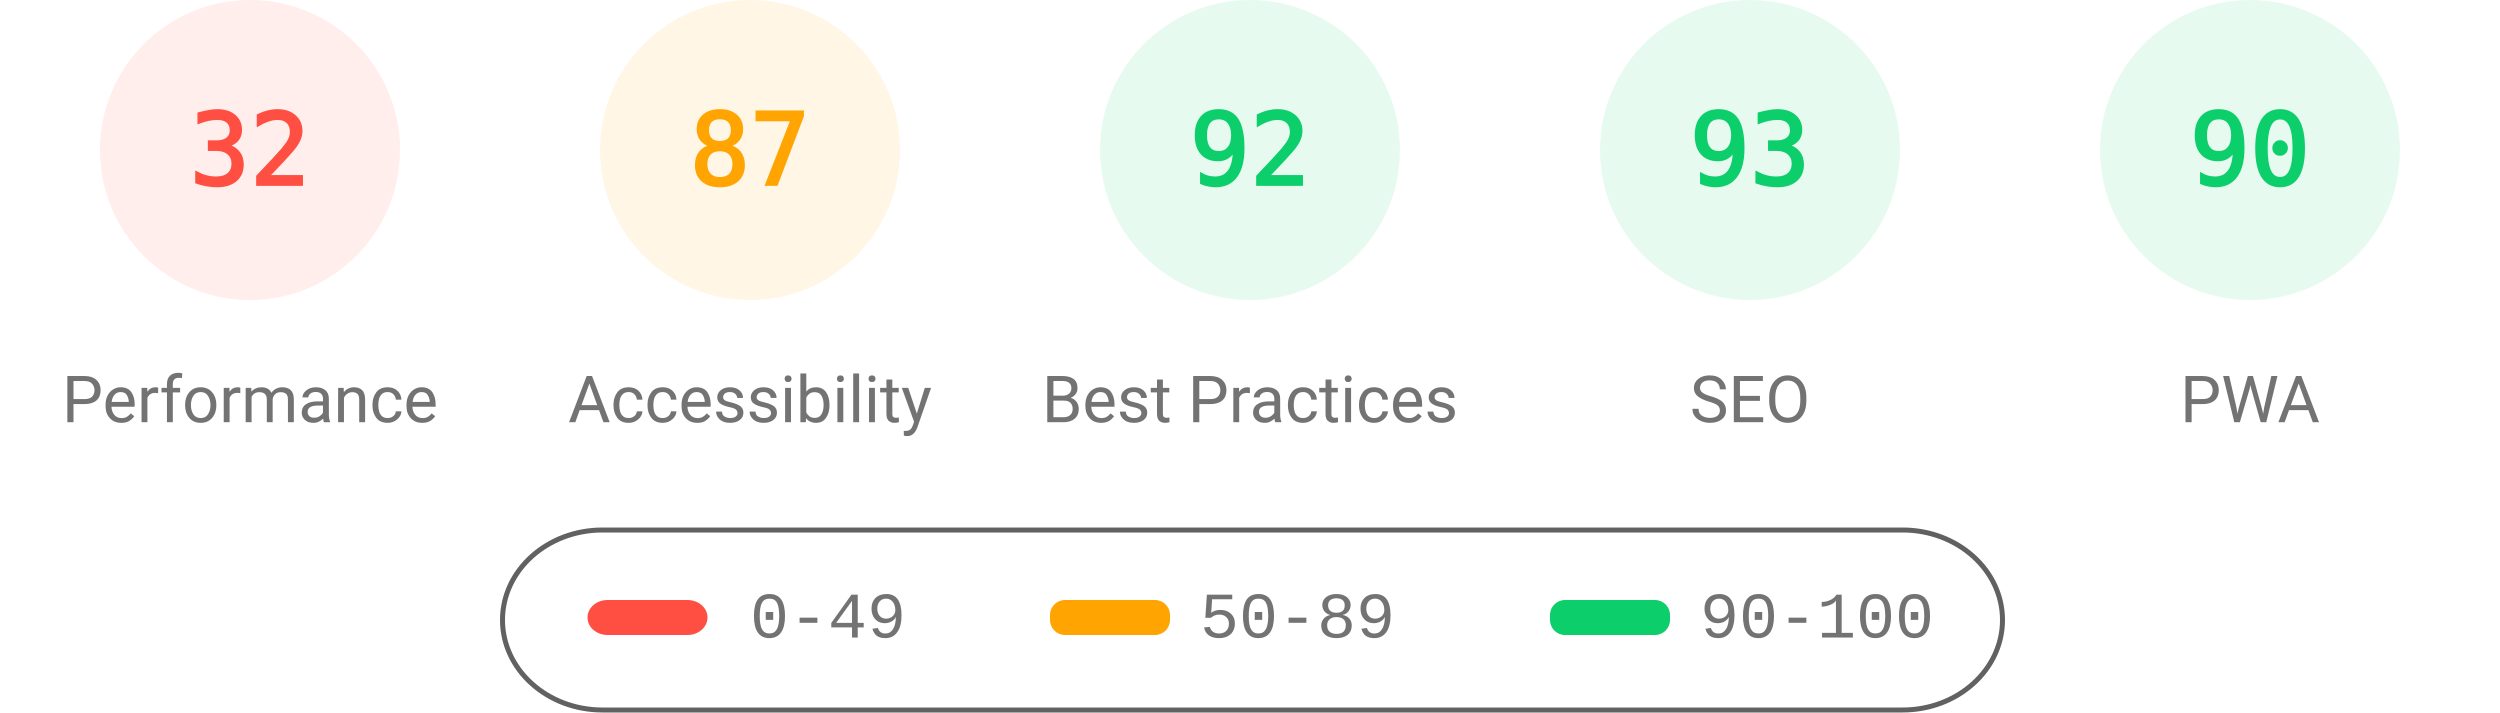
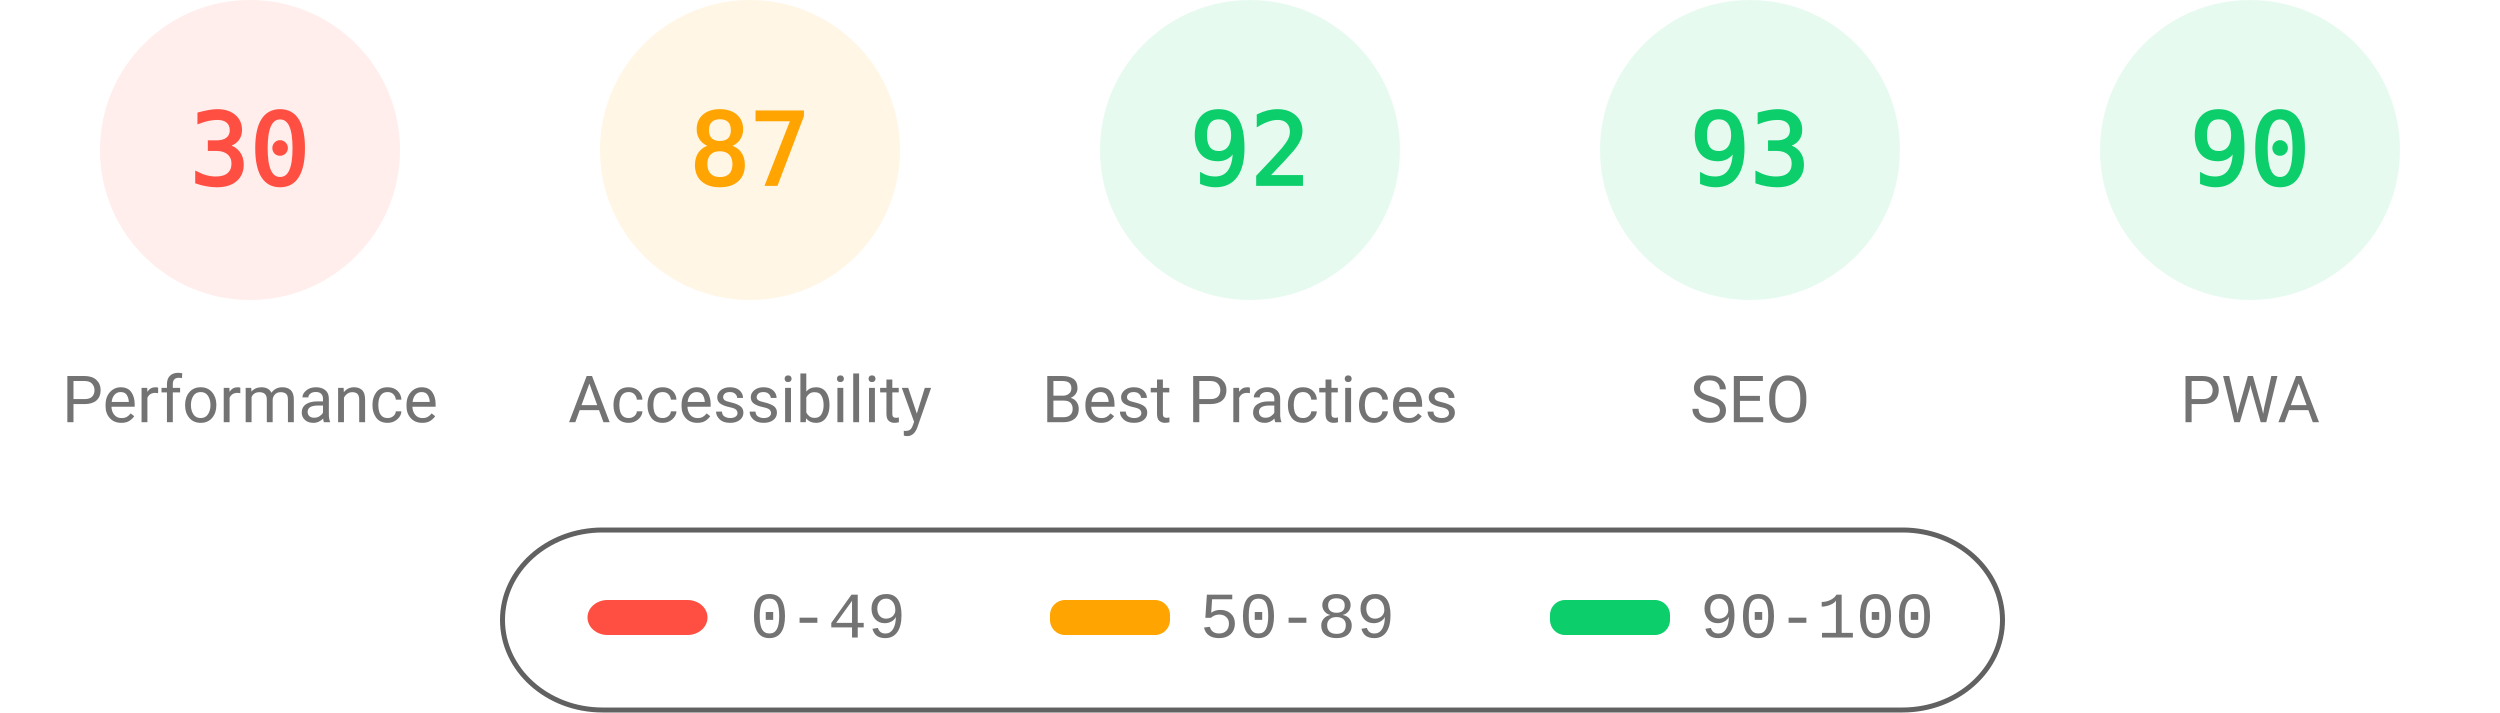
<svg xmlns="http://www.w3.org/2000/svg" fill="none" width="1000" height="285">
  <style>.gauge-base{opacity:.1}.gauge-arc{fill:none;animation-delay:250ms;stroke-linecap:round;transform:rotate(-90deg);transform-origin:100px 60px;animation:load-gauge 1s ease forwards}.guage-text{font-size:40px;font-family:monospace;text-align:center}.guage-red{color:#ff4e42;fill:#ff4e42;stroke:#ff4e42}.guage-orange{color:#ffa400;fill:#ffa400;stroke:#ffa400}.guage-green{color:#0cce6b;fill:#0cce6b;stroke:#0cce6b}.guage-undefined{color:#5c5c5c;fill:#5c5c5c;stroke:#5c5c5c}.guage-title{color:#737373;fill:#737373;stroke:none;font-size:26px;line-height:26px;font-family:Roboto,Halvetica,Arial,sans-serif}@keyframes load-gauge{from{stroke-dasharray:0 352.858}}</style>
  <svg class="guage-div guage-perf guage-red" viewBox="0 0 200 200" width="200" height="200">
    <circle class="gauge-base" r="56" cx="100" cy="60" stroke-width="8" />
-     <circle class="gauge-arc guage-arc-1" r="56" cx="100" cy="60" stroke-width="8" style="stroke-dasharray:112.595,351.858" />
-     <text class="guage-text" x="100" y="60" alignment-baseline="central" dominant-baseline="central" text-anchor="middle">32</text>
+     <circle class="gauge-arc guage-arc-1" r="56" cx="100" cy="60" stroke-width="8" style="stroke-dasharray:105.557,351.858" />
+     <text class="guage-text" x="100" y="60" alignment-baseline="central" dominant-baseline="central" text-anchor="middle">30</text>
    <text class="guage-title" x="100" y="160" alignment-baseline="central" dominant-baseline="central" text-anchor="middle">Performance</text>
  </svg>
  <svg class="guage-div guage-acc guage-orange" viewBox="0 0 200 200" width="200" height="200" x="200">
    <circle class="gauge-base" r="56" cx="100" cy="60" stroke-width="8" />
    <circle class="gauge-arc guage-arc-2" r="56" cx="100" cy="60" stroke-width="8" style="stroke-dasharray:306.116,351.858" />
    <text class="guage-text" x="100" y="60" alignment-baseline="central" dominant-baseline="central" text-anchor="middle">87</text>
    <text class="guage-title" x="100" y="160" alignment-baseline="central" dominant-baseline="central" text-anchor="middle">Accessibility</text>
  </svg>
  <svg class="guage-div guage-best guage-green" viewBox="0 0 200 200" width="200" height="200" x="400">
    <circle class="gauge-base" r="56" cx="100" cy="60" stroke-width="8" />
    <circle class="gauge-arc guage-arc-3" r="56" cx="100" cy="60" stroke-width="8" style="stroke-dasharray:323.709,351.858" />
    <text class="guage-text" x="100" y="60" alignment-baseline="central" dominant-baseline="central" text-anchor="middle">92</text>
    <text class="guage-title" x="100" y="160" alignment-baseline="central" dominant-baseline="central" text-anchor="middle">Best Practices</text>
  </svg>
  <svg class="guage-div guage-seo guage-green" viewBox="0 0 200 200" width="200" height="200" x="600">
    <circle class="gauge-base" r="56" cx="100" cy="60" stroke-width="8" />
    <circle class="gauge-arc guage-arc-4" r="56" cx="100" cy="60" stroke-width="8" style="stroke-dasharray:327.228,351.858" />
    <text class="guage-text" x="100" y="60" alignment-baseline="central" dominant-baseline="central" text-anchor="middle">93</text>
    <text class="guage-title" x="100" y="160" alignment-baseline="central" dominant-baseline="central" text-anchor="middle">SEO</text>
  </svg>
  <svg class="guage-div guage-pwa guage-green" viewBox="0 0 200 200" width="200" height="200" x="800">
    <circle class="gauge-base" r="56" cx="100" cy="60" stroke-width="8" />
    <circle class="gauge-arc guage-arc-4" r="56" cx="100" cy="60" stroke-width="8" style="stroke-dasharray:316.672,351.858" />
    <text class="guage-text" x="100" y="60" alignment-baseline="central" dominant-baseline="central" text-anchor="middle">90</text>
    <text class="guage-title" x="100" y="160" alignment-baseline="central" dominant-baseline="central" text-anchor="middle">PWA</text>
  </svg>
  <svg width="604" height="76" x="200" y="210">
    <path fill="none" id="canvas_background" d="M-1-1h604v80H-1z" />
    <rect fill-opacity="0" stroke="#616161" stroke-width="2" rx="40" id="svg_2" height="72" width="600" y="2" x="1" fill="#000" />
    <rect stroke="#000" rx="8" id="svg_3" height="14" width="48" y="30" x="35" stroke-opacity="null" stroke-width="0" fill="#ff4e42" />
    <rect stroke="#000" rx="6" id="svg_4" height="14" width="48" y="30" x="220" stroke-opacity="null" stroke-width="0" fill="#ffa400" />
    <rect stroke="#000" rx="6" id="svg_5" height="14" width="48" y="30" x="420" stroke-opacity="null" stroke-width="0" fill="#0cce6b" />
    <text xml:space="preserve" text-anchor="start" font-family="'Courier New', Courier, monospace" font-size="26" id="svg_6" y="45" x="100" stroke-opacity="null" stroke-width="0" stroke="#000" fill="#737373">0-49</text>
    <text xml:space="preserve" text-anchor="start" font-family="'Courier New', Courier, monospace" font-size="26" id="svg_7" y="45" x="280" stroke-opacity="null" stroke-width="0" stroke="#000" fill="#737373">50-89</text>
    <text xml:space="preserve" text-anchor="start" font-family="'Courier New', Courier, monospace" font-size="26" id="svg_8" y="45" x="480" stroke-opacity="null" stroke-width="0" stroke="#000" fill="#737373">90-100</text>
  </svg>
</svg>
